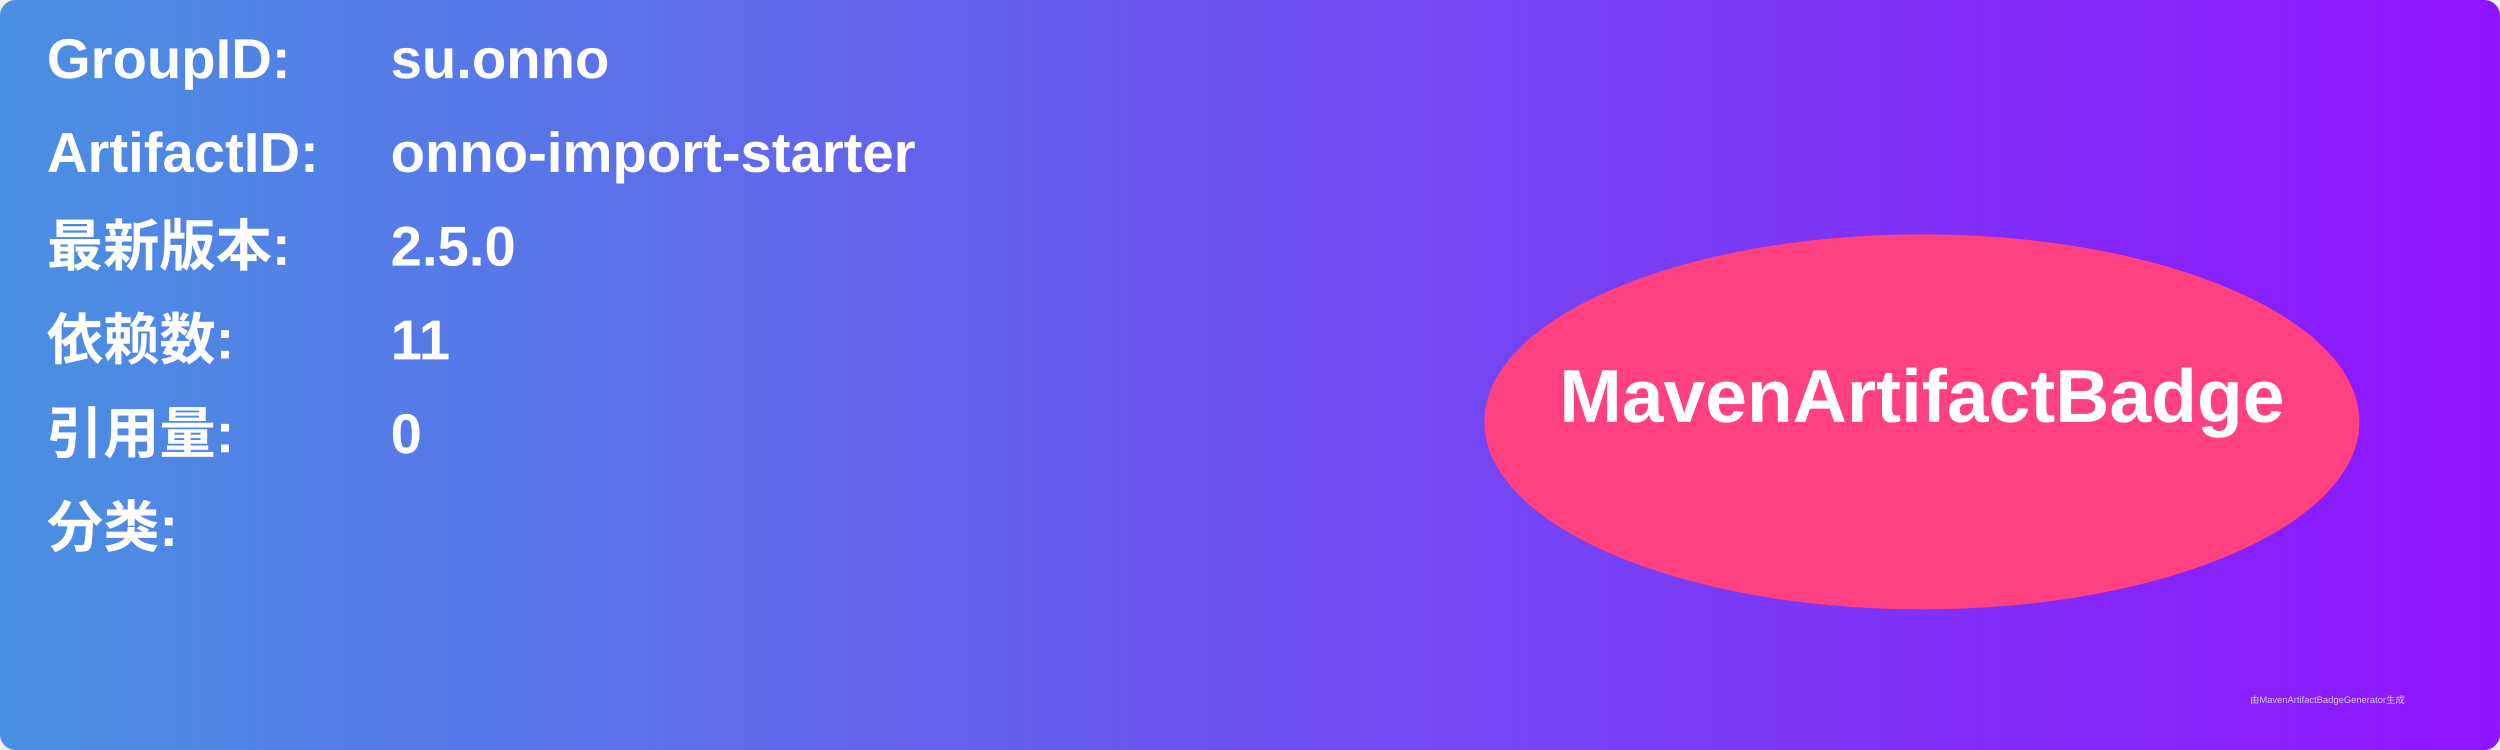
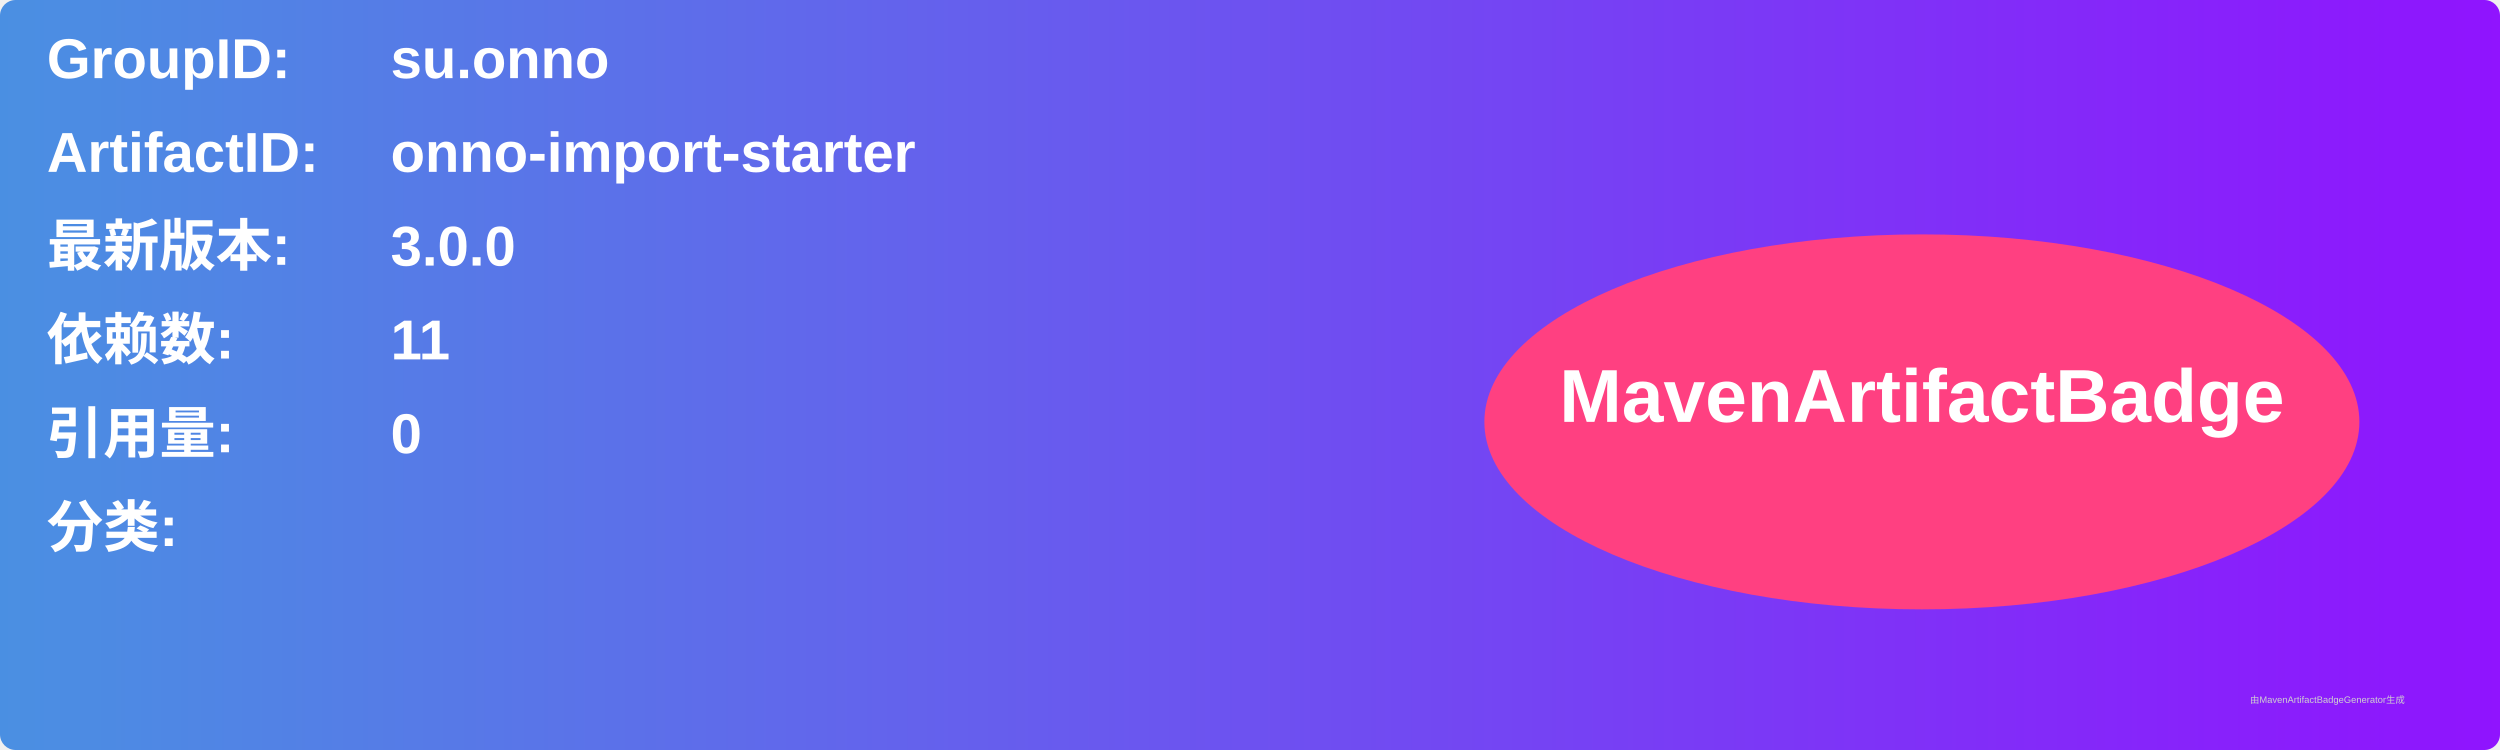
<svg xmlns="http://www.w3.org/2000/svg" width="800" height="240" viewBox="0 0 800 240">
  <linearGradient id="grad" x1="0%" y1="0%" x2="100%" y2="0%">
    <stop offset="0%" stop-color="#4a90e2" />
    <stop offset="100%" stop-color="#9013fe" />
  </linearGradient>
  <rect width="100%" height="100%" rx="5" ry="5" fill="url(#grad)" />
  <g transform="translate(15, 15)">
    <text x="0" y="10" font-family="Arial" font-size="18" fill="white" font-weight="bold" width="260">GroupID:</text>
    <text x="110" y="10" font-family="Arial" font-size="18" fill="white" font-weight="bold" width="460">su.onno</text>
    <text x="0" y="40" font-family="Arial" font-size="18" fill="white" font-weight="bold" width="260">ArtifactID:</text>
    <text x="110" y="40" font-family="Arial" font-size="18" fill="white" font-weight="bold" width="460">onno-import-starter</text>
    <text x="0" y="70" font-family="Arial" font-size="18" fill="white" font-weight="bold">最新版本:</text>
    <text x="110" y="70" font-family="Arial" font-size="18" fill="white" font-weight="bold">
-       <tspan font-weight="bold">2.5.0</tspan>
+       <tspan font-weight="bold">3.0.0</tspan>
    </text>
    <text x="0" y="100" font-family="Arial" font-size="18" fill="white" font-weight="bold">依赖数: </text>
    <text x="110" y="100" font-family="Arial" font-size="18" fill="white">
      <tspan font-weight="bold">11</tspan>
    </text>
    <text x="0" y="130" font-family="Arial" font-size="18" fill="white" font-weight="bold">引用量: </text>
    <text x="110" y="130" font-family="Arial" font-size="18" fill="white">
      <tspan font-weight="bold">0</tspan>
    </text>
    <text x="0" y="160" font-family="Arial" font-size="18" fill="white" font-weight="bold">分类:</text>
    <text x="10" y="190" font-family="Arial" font-size="10" fill="white">
      <tspan font-weight="bold" />
    </text>
    <ellipse cx="600" cy="120" rx="140" ry="60" fill="#ff4081" />
    <text x="600" y="120" text-anchor="middle" font-family="Arial" font-size="24" fill="white" font-weight="bold">MavenArtifactBadge</text>
  </g>
  <text x="720" y="225" font-family="Arial" font-size="3" fill="#d0d0d0">由MavenArtifactBadgeGenerator生成</text>
</svg>
